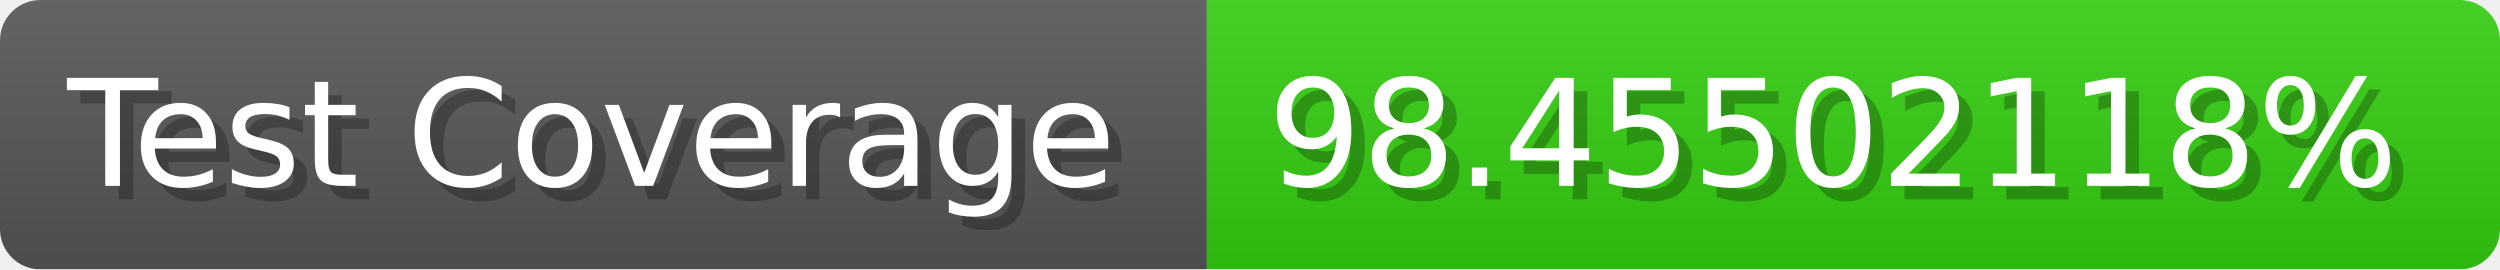
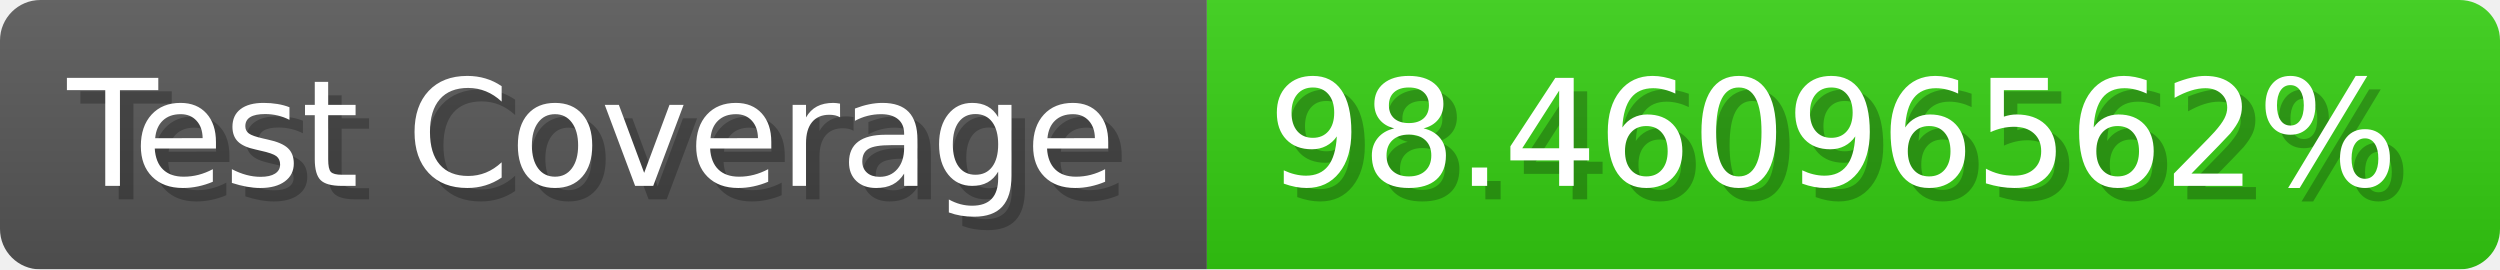
- <svg xmlns="http://www.w3.org/2000/svg" width="185.6" height="20" viewBox="0 0 1856 200" role="img" aria-label="Test Coverage: 98.45502118%">
+ <svg xmlns="http://www.w3.org/2000/svg" width="185.6" height="20" viewBox="0 0 1856 200" role="img" aria-label="Test Coverage: 98.46096562%">
  <linearGradient id="a" x2="0" y2="100%">
    <stop offset="0" stop-opacity=".1" stop-color="#EEE" />
    <stop offset="1" stop-opacity=".1" />
  </linearGradient>
  <mask id="m">
    <rect width="1856" height="200" rx="30" fill="#FFF" />
  </mask>
  <g mask="url(#m)">
    <rect width="896" height="200" fill="#555" />
    <rect width="960" height="200" fill="#3C1" x="896" />
    <rect width="1856" height="200" fill="url(#a)" />
  </g>
  <g aria-hidden="true" fill="#fff" text-anchor="start" font-family="Verdana,DejaVu Sans,sans-serif" font-size="110">
    <text x="60" y="148" textLength="796" fill="#000" opacity="0.25">Test Coverage</text>
    <text x="50" y="138" textLength="796">Test Coverage</text>
-     <text x="951" y="148" textLength="860" fill="#000" opacity="0.25">98.45502118%</text>
-     <text x="941" y="138" textLength="860">98.45502118%</text>
+     <text x="951" y="148" textLength="860" fill="#000" opacity="0.25">98.46096562%</text>
+     <text x="941" y="138" textLength="860">98.46096562%</text>
  </g>
</svg>
